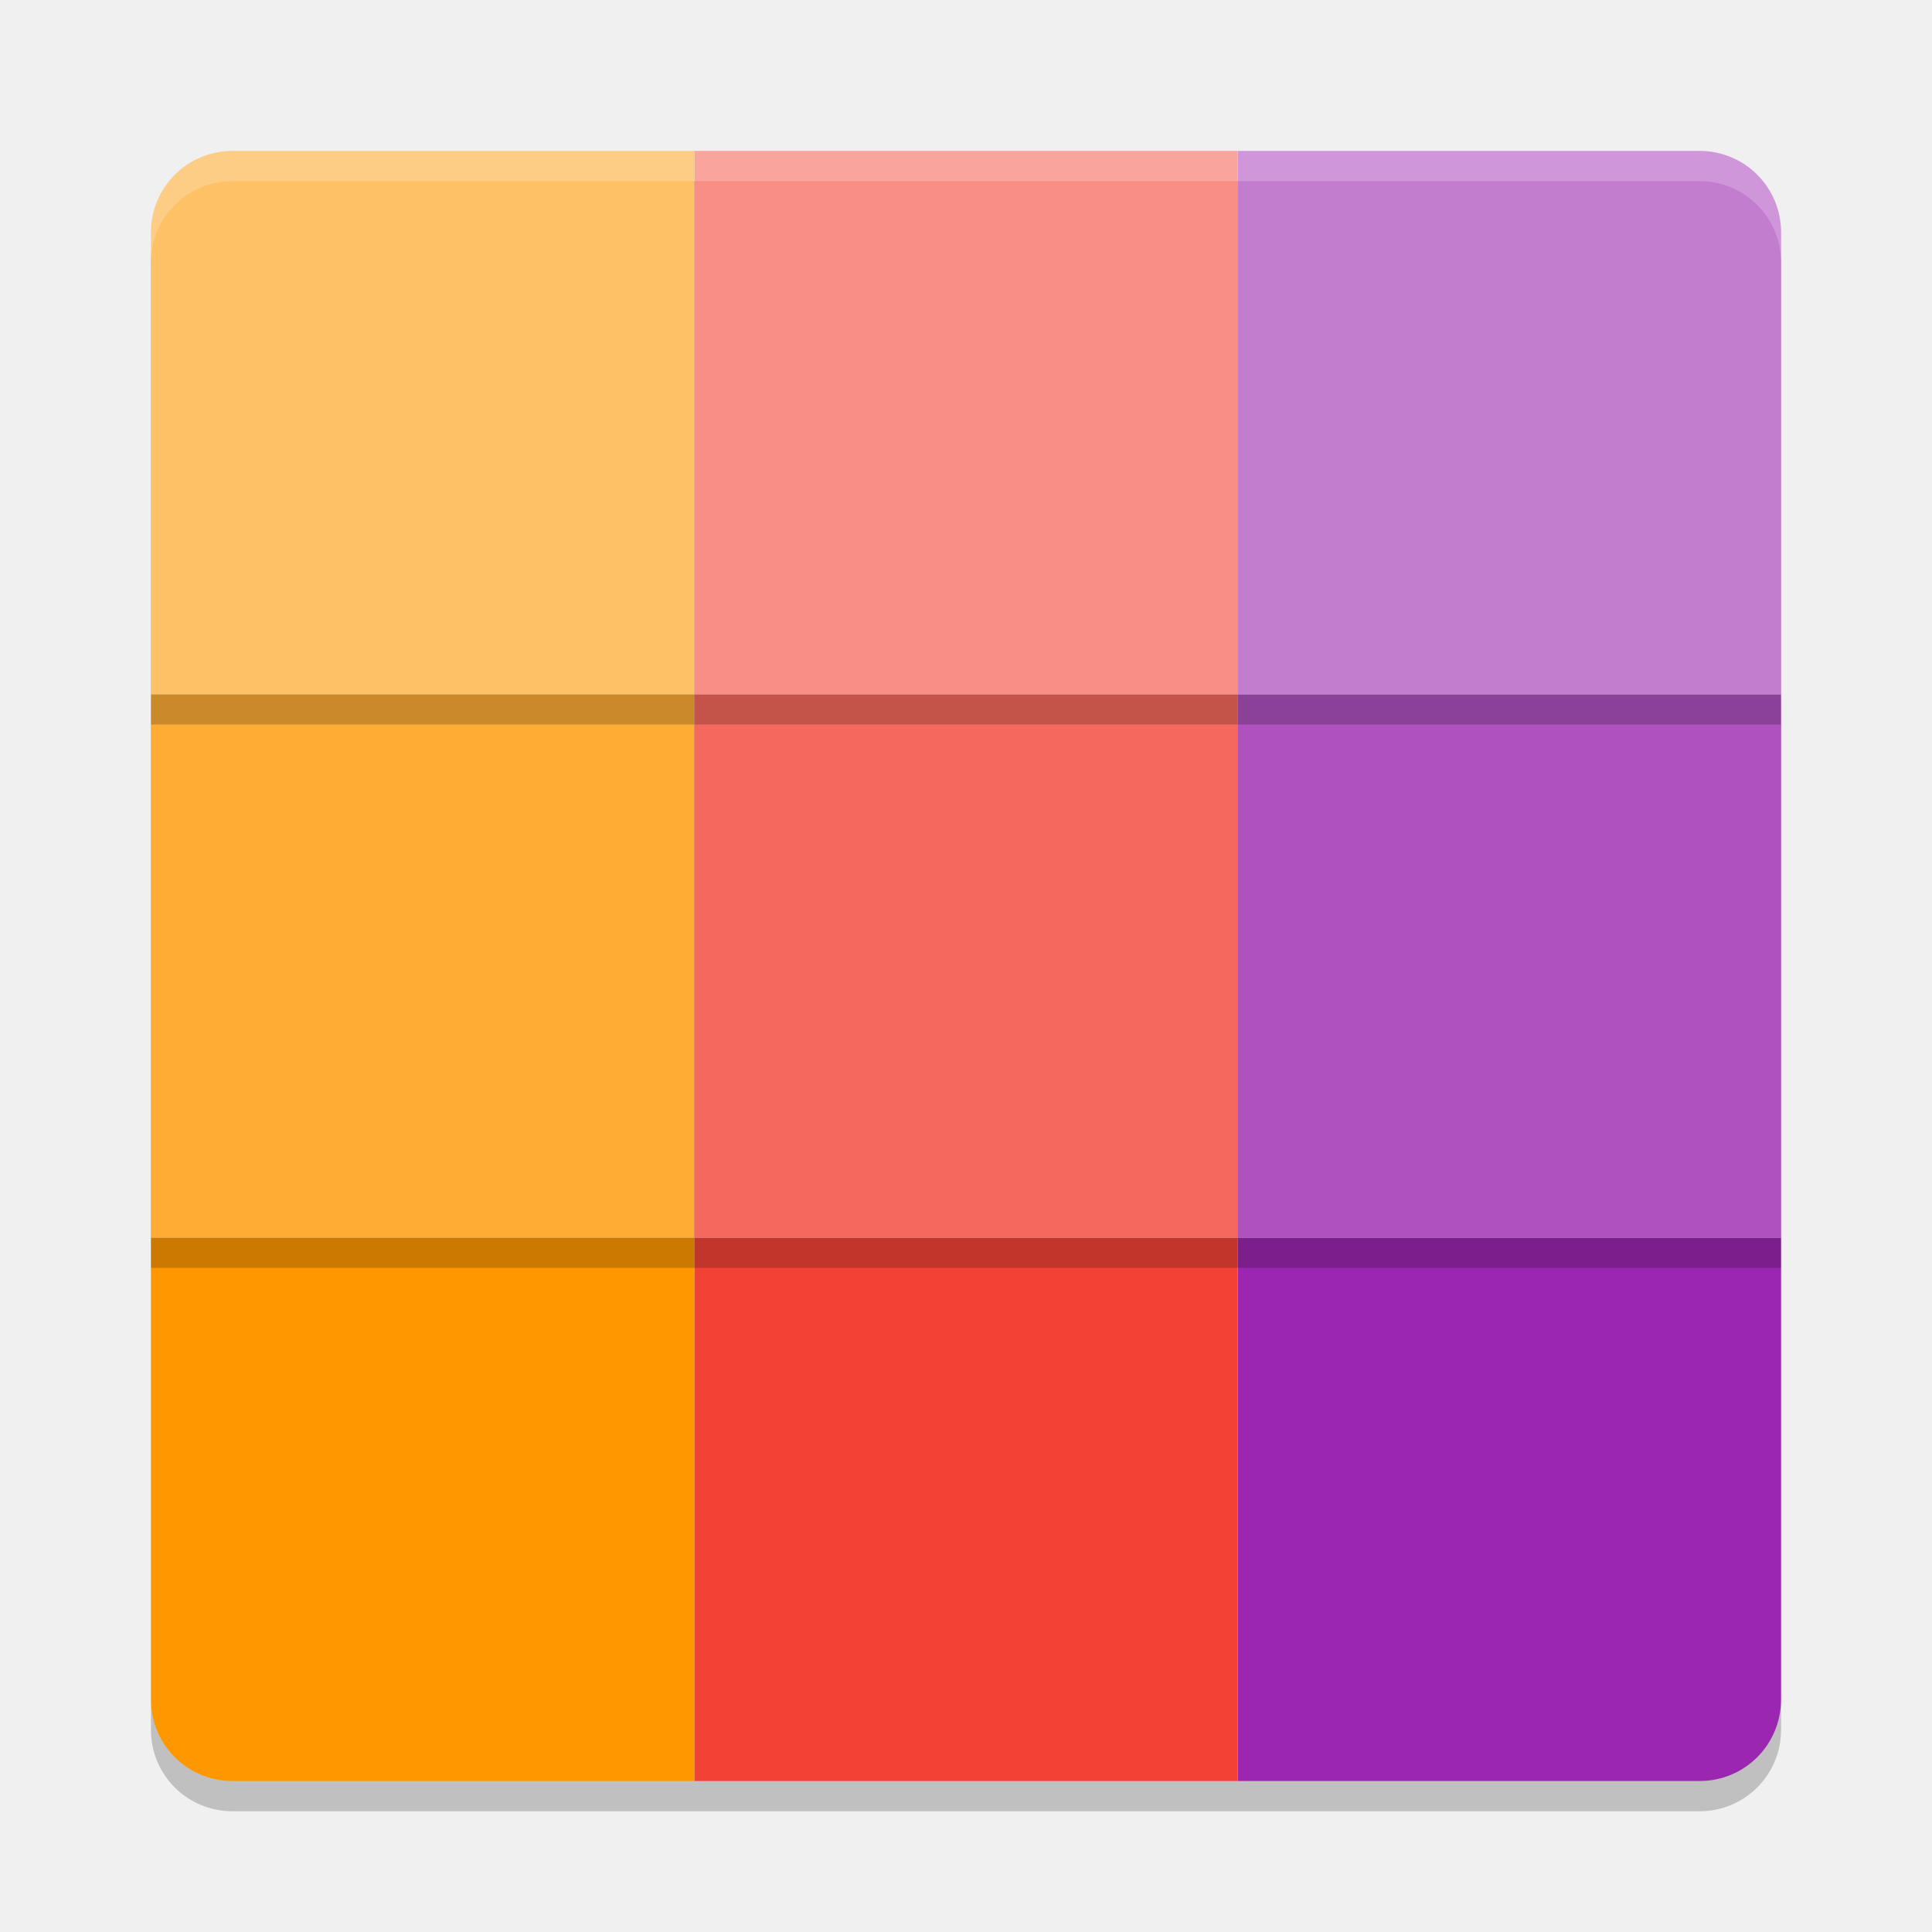
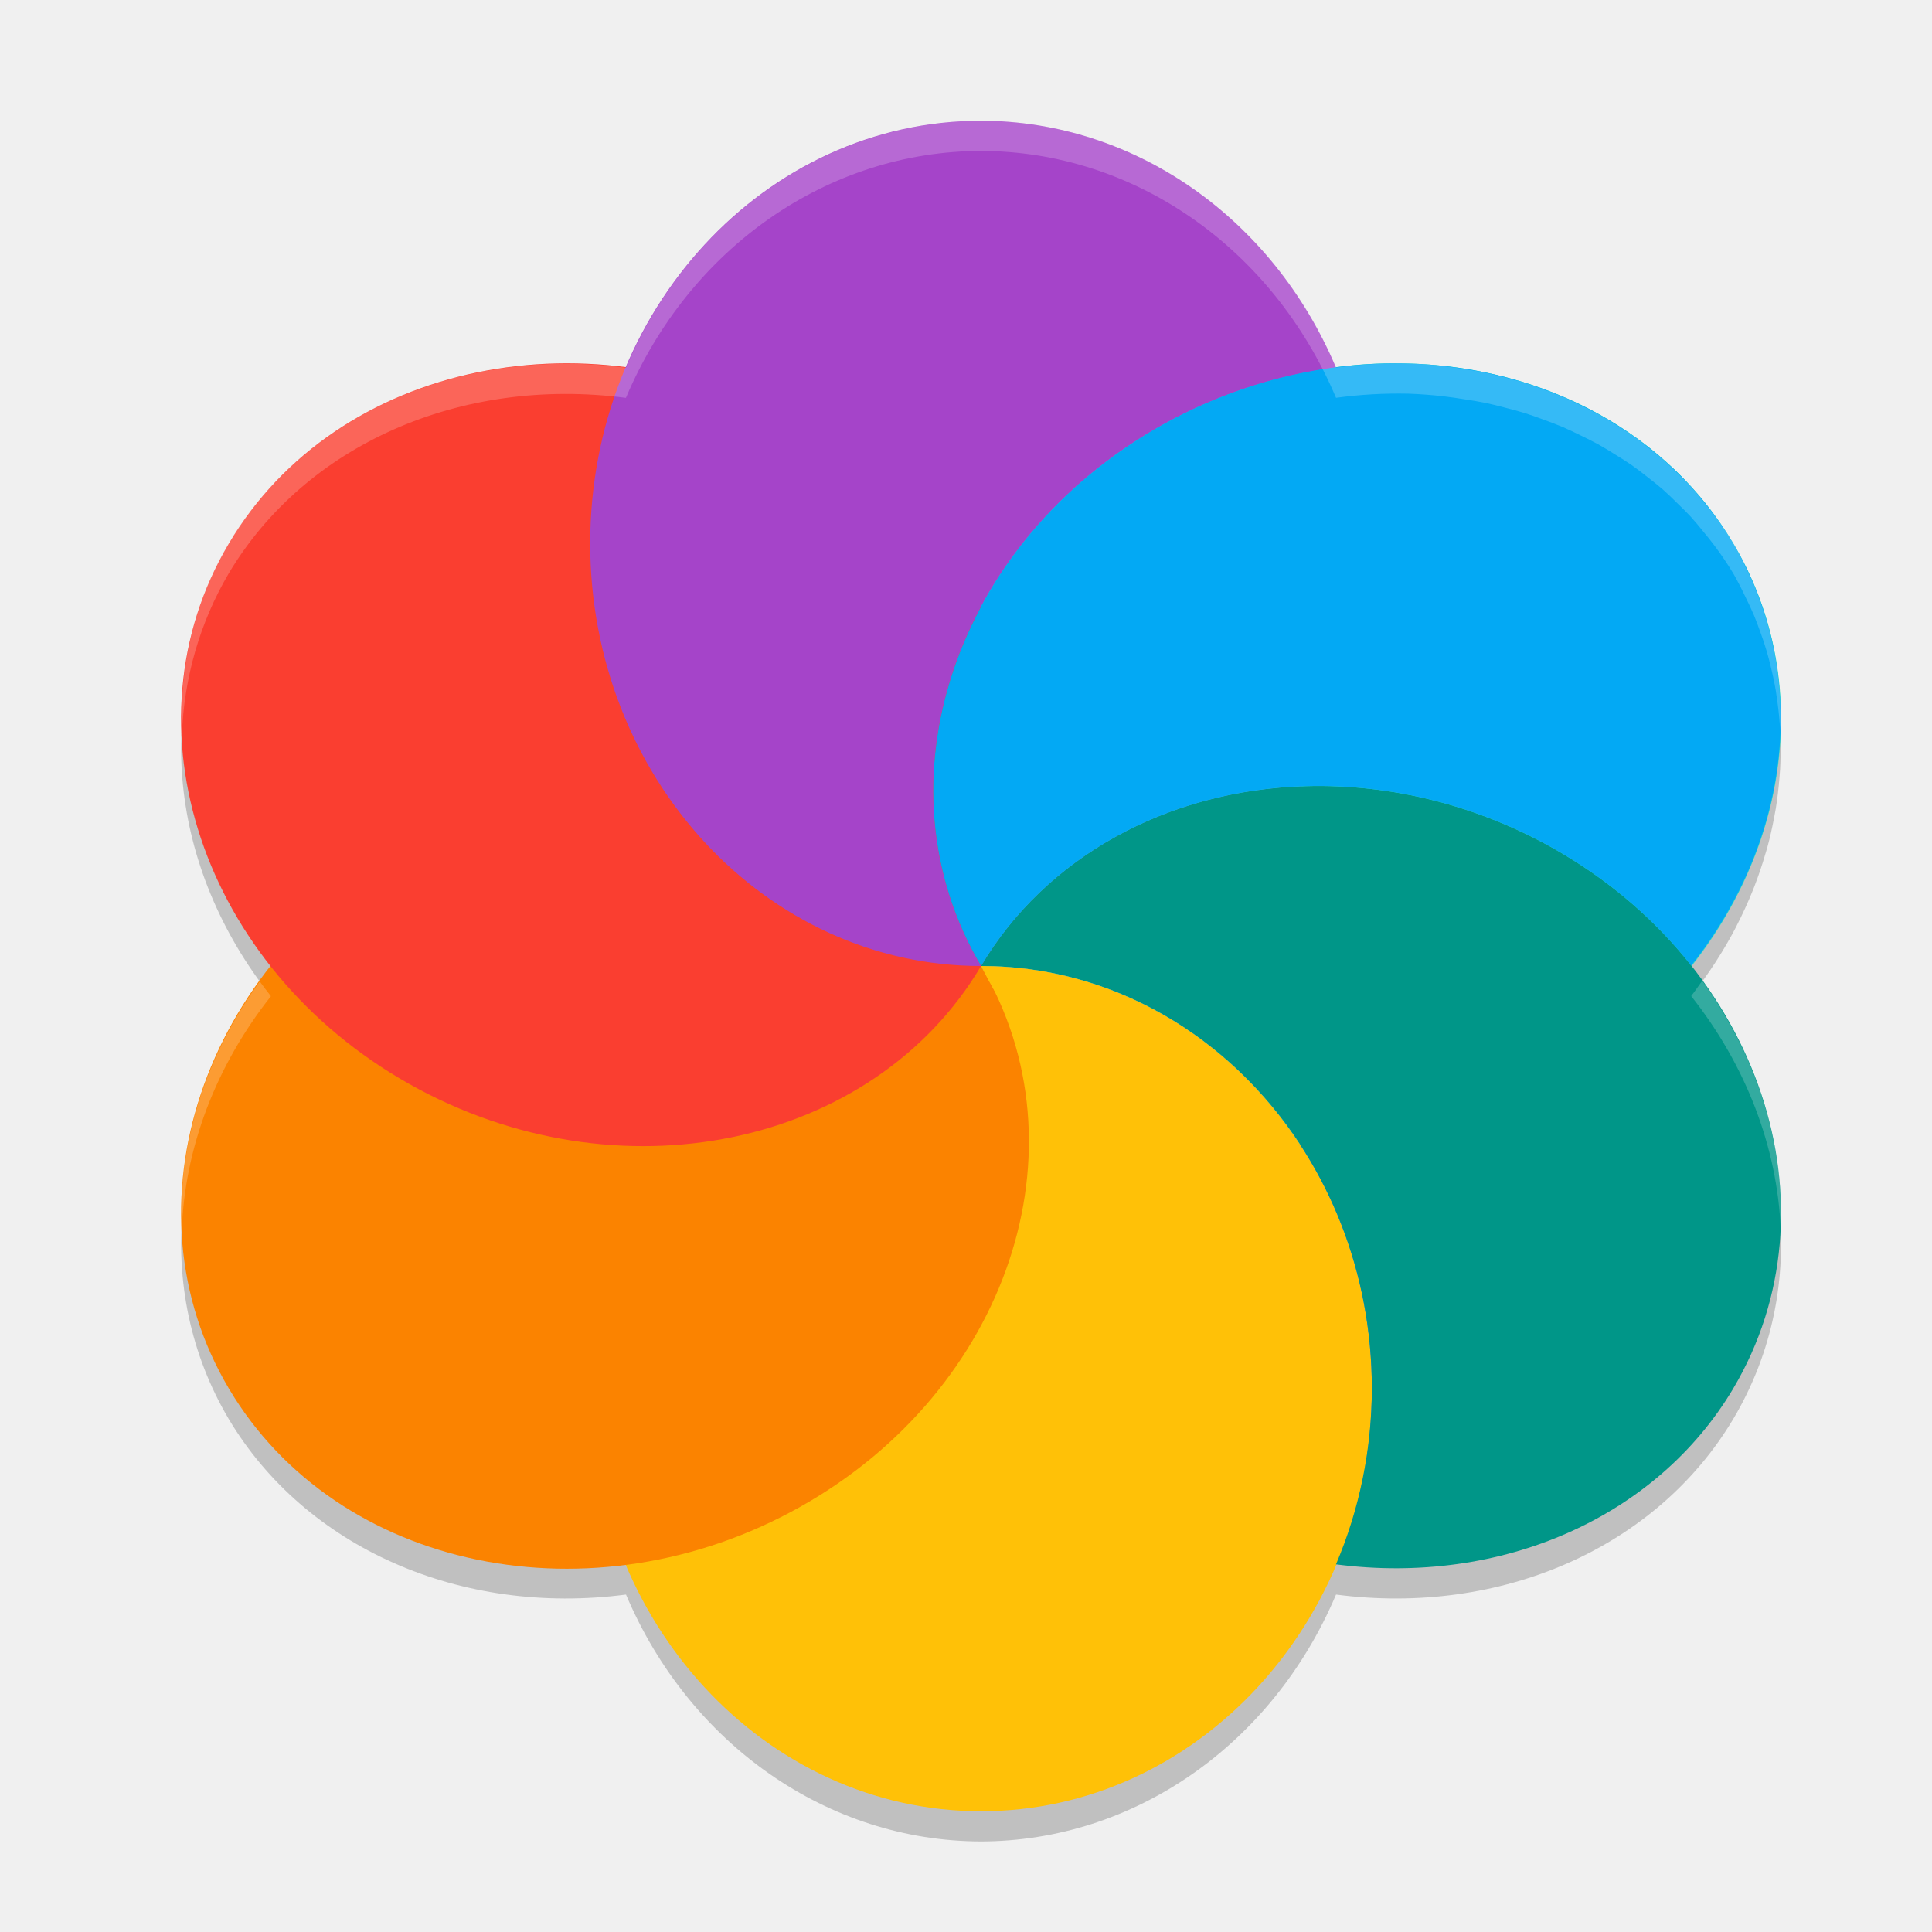
<svg xmlns="http://www.w3.org/2000/svg" width="64" height="64" version="1">
-   <path style="fill:#9b26af" d="m 41,41 0,18 15.3,0 c 1.496,0 2.7,-1.204 2.7,-2.7 l 0,-15.3 -18,0 z" />
-   <rect style="fill:#f34235" width="18" height="18" x="23" y="41" />
-   <path style="fill:#fe9700" d="m 5,41 0,15.3 c 0,1.496 1.204,2.7 2.7,2.7 l 15.3,0 0,-18 -18,0 z" />
-   <rect style="opacity:0.2" width="18" height="18" x="5" y="24" />
-   <rect style="fill:#feac33" width="18" height="18" x="5" y="23" />
-   <rect style="opacity:0.2" width="18" height="18" x="23" y="24" />
-   <rect style="fill:#f5685d" width="18" height="18" x="23" y="23" />
-   <rect style="opacity:0.2" width="18" height="18" x="41" y="24" />
-   <rect style="fill:#af51bf" width="18" height="18" x="41" y="23" />
-   <path style="opacity:0.2" d="m 41,6 0,18 18,0 0,-15.3 c 0,-1.496 -1.204,-2.7 -2.7,-2.7 l -15.3,0 z" />
-   <path style="fill:#c37dcf" d="m 41,5 0,18 18,0 0,-15.3 c 0,-1.496 -1.204,-2.7 -2.7,-2.7 l -15.3,0 z" />
-   <rect style="opacity:0.2" width="18" height="18" x="23" y="6" />
-   <rect style="fill:#f88e86" width="18" height="18" x="23" y="5" />
-   <path style="opacity:0.2" d="M 7.7,6 C 6.204,6 5,7.204 5,8.7 l 0,15.3 18,0 0,-18 -15.3,0 z" />
-   <path style="fill:#fec166" d="M 7.7,5 C 6.204,5 5,6.204 5,7.7 l 0,15.3 18,0 0,-18 -15.3,0 z" />
-   <path style="opacity:0.2" d="m 5,56.3 0,1 C 5,58.797 6.203,60 7.699,60 L 56.301,60 C 57.797,60 59,58.797 59,57.3 L 59,56.3 c 0,1.496 -1.203,2.7 -2.699,2.7 l -48.601,0 C 6.203,59 5,57.796 5,56.3 Z" />
-   <path style="opacity:0.2;fill:#ffffff" d="M 7.699 5 C 6.203 5 5 6.203 5 7.699 L 5 8.699 C 5 7.203 6.203 6 7.699 6 L 56.301 6 C 57.797 6 59 7.203 59 8.699 L 59 7.699 C 59 6.203 57.797 5 56.301 5 L 7.699 5 z" />
+   <path id="ellipse845" style="opacity:0.2" d="M 32.495,5 A 12.95,14 0 0 0 20.735,13.18 14.308,12.672 24.336 0 0 7.573,19 14.308,12.672 24.336 0 0 8.974,33 12.672,14.308 65.664 0 0 7.573,47 12.672,14.308 65.664 0 0 20.737,52.822 12.95,14 0 0 0 32.495,61 12.95,14 0 0 0 44.258,52.822 C 49.741,53.537 54.882,51.262 57.42,47 60.034,42.595 59.292,37.131 56.023,32.996 a 12.672,14.308 65.664 0 0 0.813,-1.133 12.672,14.308 65.664 0 0 0.002,-0.004 12.672,14.308 65.664 0 0 0.686,-1.18 12.672,14.308 65.664 0 0 0.008,-0.02 12.672,14.308 65.664 0 0 0.529,-1.156 12.672,14.308 65.664 0 0 0.037,-0.092 12.672,14.308 65.664 0 0 0.379,-1.113 12.672,14.308 65.664 0 0 0.059,-0.195 12.672,14.308 65.664 0 0 0.238,-1.041 12.672,14.308 65.664 0 0 0.051,-0.275 12.672,14.308 65.664 0 0 0.119,-0.992 12.672,14.308 65.664 0 0 0.025,-0.32 12.672,14.308 65.664 0 0 0.012,-0.955 12.672,14.308 65.664 0 0 -0.012,-0.348 12.672,14.308 65.664 0 0 -0.086,-0.893 12.672,14.308 65.664 0 0 -0.057,-0.4 A 12.672,14.308 65.664 0 0 58.65,22.049 12.672,14.308 65.664 0 0 58.537,21.613 12.672,14.308 65.664 0 0 58.297,20.891 12.672,14.308 65.664 0 0 58.103,20.385 12.672,14.308 65.664 0 0 57.818,19.77 12.672,14.308 65.664 0 0 57.42,19 12.672,14.308 65.664 0 0 56.81,18.096 12.672,14.308 65.664 0 0 56.427,17.613 12.672,14.308 65.664 0 0 55.999,17.107 12.672,14.308 65.664 0 0 55.577,16.684 12.672,14.308 65.664 0 0 55.075,16.207 12.672,14.308 65.664 0 0 54.604,15.826 12.672,14.308 65.664 0 0 54.065,15.416 12.672,14.308 65.664 0 0 53.506,15.057 12.672,14.308 65.664 0 0 52.961,14.729 12.672,14.308 65.664 0 0 52.336,14.412 12.672,14.308 65.664 0 0 51.778,14.15 12.672,14.308 65.664 0 0 51.119,13.896 12.672,14.308 65.664 0 0 50.504,13.682 12.672,14.308 65.664 0 0 49.84,13.5 12.672,14.308 65.664 0 0 49.197,13.344 12.672,14.308 65.664 0 0 48.509,13.227 12.672,14.308 65.664 0 0 47.823,13.129 12.672,14.308 65.664 0 0 46.651,13.041 12.672,14.308 65.664 0 0 44.258,13.178 12.95,14 0 0 0 32.495,5 Z" />
+   <ellipse style="fill:#278df2" cx="32.498" cy="32" rx="23.017" ry="22.4" />
+   <ellipse id="ellipse8" style="fill:#34e0c4" cx="43.83" cy="-25.917" rx="12.688" ry="14.29" transform="matrix(0.510229,0.8600386,-0.8718122,0.4898403,0,0)" />
+   <ellipse id="ellipse10" style="fill:#ffc107" cx="32.498" cy="46" rx="12.947" ry="14" />
+   <ellipse id="ellipse14" style="fill:#fb8300" cx="43.83" cy="2.664" rx="12.688" ry="14.29" transform="matrix(0.510229,0.8600386,-0.8718122,0.4898403,0,0)" />
+   <ellipse id="ellipse18" style="fill:#fa3e30" cx="11.983" cy="30" rx="12.688" ry="14.29" transform="matrix(-0.510229,0.8600386,0.8718122,0.4898403,0,0)" />
+   <path style="fill:#a544c9" d="M 32.498,4 A 12.947,14 0 0 0 19.551,18 12.947,14 0 0 0 32.498,32 12.671,14.305 65.62 0 1 38.483,14.087 12.671,14.305 65.62 0 1 44.257,12.179 12.947,14 0 0 0 32.498,4 Z m 0,28 A 12.947,14 0 0 0 44.805,22.318 12.947,14 0 0 1 43.066,26.055 14.305,12.671 24.38 0 0 32.498,32 Z m 12.307,-9.682 a 12.947,14 0 0 0 0.312,-1.236 12.947,14 0 0 1 -0.312,1.236 z m -0.396,-9.767 a 12.947,14 0 0 1 0.433,1.277 12.947,14 0 0 0 -0.433,-1.277 z m 0.452,1.334 a 12.947,14 0 0 1 0.264,1.107 12.947,14 0 0 0 -0.264,-1.107 z m 0.337,1.449 a 12.947,14 0 0 1 0.126,0.894 12.947,14 0 0 0 -0.126,-0.894 z m 0.188,1.452 a 12.947,14 0 0 1 0.059,1.214 12.947,14 0 0 0 -0.059,-1.214 z m 0.031,1.832 a 12.947,14 0 0 1 -0.056,0.919 12.947,14 0 0 0 0.056,-0.919 z m -0.101,1.241 a 12.947,14 0 0 1 -0.169,1.086 12.947,14 0 0 0 0.169,-1.086 z" />
+   <path style="fill:#009688" d="M 43.265,26.042 C 38.664,26.168 34.635,28.398 32.498,32 c 7.151,0 12.947,6.268 12.947,14 -0.005,2.01 -0.41,3.996 -1.189,5.821 5.482,0.715 10.622,-1.559 13.158,-5.821 3.576,-6.027 0.896,-14.047 -5.985,-17.913 -2.511,-1.41 -5.357,-2.123 -8.165,-2.045 z m 0.992,25.78 z M 32.498,32 Z" />
+   <path id="ellipse980" style="fill:#03a9f4" d="m 46.65,12.042 a 12.671,14.305 65.62 0 0 -8.166,2.047 12.671,14.305 65.62 0 0 -5.985,17.911 c 2.137,-3.602 6.166,-5.831 10.766,-5.958 2.808,-0.078 5.654,0.635 8.165,2.045 1.85,1.039 3.393,2.38 4.595,3.901 A 12.671,14.305 65.62 0 0 57.416,18 12.671,14.305 65.62 0 0 46.65,12.042 Z M 32.499,32 a 12.671,14.305 65.62 0 0 10.586,5.945 C 40.742,34.35 36.876,32 32.499,32 Z" />
+   <path style="fill:#ffc107" d="m 32.499,31.999 c -22.315,22.4 -11.158,11.2 0,0 z m 0,6.83e-4 c 2.272,4.527 6.178,6.488 10.586,5.945 C 40.742,34.35 36.876,32 32.499,32 Z" />
+   <path style="fill:#ffffff;opacity:0.2" d="M 32.496 4 A 12.95 14 0 0 0 20.734 12.18 A 14.308 12.672 24.336 0 0 7.574 18 A 14.308 12.672 24.336 0 0 6.025 24.371 A 14.308 12.672 24.336 0 1 7.574 19 A 14.308 12.672 24.336 0 1 20.734 13.18 A 12.95 14 0 0 1 32.496 5 A 12.95 14 0 0 1 44.258 13.178 A 12.672 14.308 65.664 0 1 46.65 13.041 A 12.672 14.308 65.664 0 1 47.824 13.129 A 12.672 14.308 65.664 0 1 48.51 13.227 A 12.672 14.308 65.664 0 1 49.197 13.344 A 12.672 14.308 65.664 0 1 49.84 13.5 A 12.672 14.308 65.664 0 1 50.504 13.682 A 12.672 14.308 65.664 0 1 51.119 13.896 A 12.672 14.308 65.664 0 1 51.777 14.15 A 12.672 14.308 65.664 0 1 52.336 14.412 A 12.672 14.308 65.664 0 1 52.961 14.729 A 12.672 14.308 65.664 0 1 53.506 15.057 A 12.672 14.308 65.664 0 1 54.064 15.416 A 12.672 14.308 65.664 0 1 54.604 15.826 A 12.672 14.308 65.664 0 1 55.076 16.207 A 12.672 14.308 65.664 0 1 55.578 16.684 A 12.672 14.308 65.664 0 1 56 17.107 A 12.672 14.308 65.664 0 1 56.428 17.613 A 12.672 14.308 65.664 0 1 56.811 18.096 A 12.672 14.308 65.664 0 1 57.42 19 A 12.672 14.308 65.664 0 1 57.818 19.77 A 12.672 14.308 65.664 0 1 58.104 20.385 A 12.672 14.308 65.664 0 1 58.297 20.891 A 12.672 14.308 65.664 0 1 58.537 21.613 A 12.672 14.308 65.664 0 1 58.65 22.049 A 12.672 14.308 65.664 0 1 58.826 22.879 A 12.672 14.308 65.664 0 1 58.883 23.279 A 12.672 14.308 65.664 0 1 58.969 24.172 A 12.672 14.308 65.664 0 1 58.971 24.252 A 12.672 14.308 65.664 0 0 58.98 23.52 A 12.672 14.308 65.664 0 0 58.969 23.172 A 12.672 14.308 65.664 0 0 58.883 22.279 A 12.672 14.308 65.664 0 0 58.826 21.879 A 12.672 14.308 65.664 0 0 58.65 21.049 A 12.672 14.308 65.664 0 0 58.537 20.613 A 12.672 14.308 65.664 0 0 58.297 19.891 A 12.672 14.308 65.664 0 0 58.104 19.385 A 12.672 14.308 65.664 0 0 57.818 18.77 A 12.672 14.308 65.664 0 0 57.42 18 A 12.672 14.308 65.664 0 0 56.811 17.096 A 12.672 14.308 65.664 0 0 56.428 16.613 A 12.672 14.308 65.664 0 0 56 16.107 A 12.672 14.308 65.664 0 0 55.578 15.684 A 12.672 14.308 65.664 0 0 55.076 15.207 A 12.672 14.308 65.664 0 0 54.604 14.826 A 12.672 14.308 65.664 0 0 54.064 14.416 A 12.672 14.308 65.664 0 0 53.506 14.057 A 12.672 14.308 65.664 0 0 52.961 13.729 A 12.672 14.308 65.664 0 0 52.336 13.412 A 12.672 14.308 65.664 0 0 51.777 13.15 A 12.672 14.308 65.664 0 0 51.119 12.896 A 12.672 14.308 65.664 0 0 50.504 12.682 A 12.672 14.308 65.664 0 0 49.84 12.5 A 12.672 14.308 65.664 0 0 49.197 12.344 A 12.672 14.308 65.664 0 0 48.51 12.227 A 12.672 14.308 65.664 0 0 47.824 12.129 A 12.672 14.308 65.664 0 0 46.65 12.041 A 12.672 14.308 65.664 0 0 44.258 12.178 A 12.95 14 0 0 0 32.496 4 z M 56.387 32.49 A 12.672 14.308 65.664 0 1 56.023 32.996 C 57.843 35.297 58.877 38.01 58.988 40.723 C 59.114 37.873 58.186 34.972 56.387 32.49 z M 8.605 32.512 A 12.672 14.308 65.664 0 0 6.021 40.799 A 12.672 14.308 65.664 0 1 8.975 33 A 14.308 12.672 24.336 0 1 8.605 32.512 z" />
</svg>
